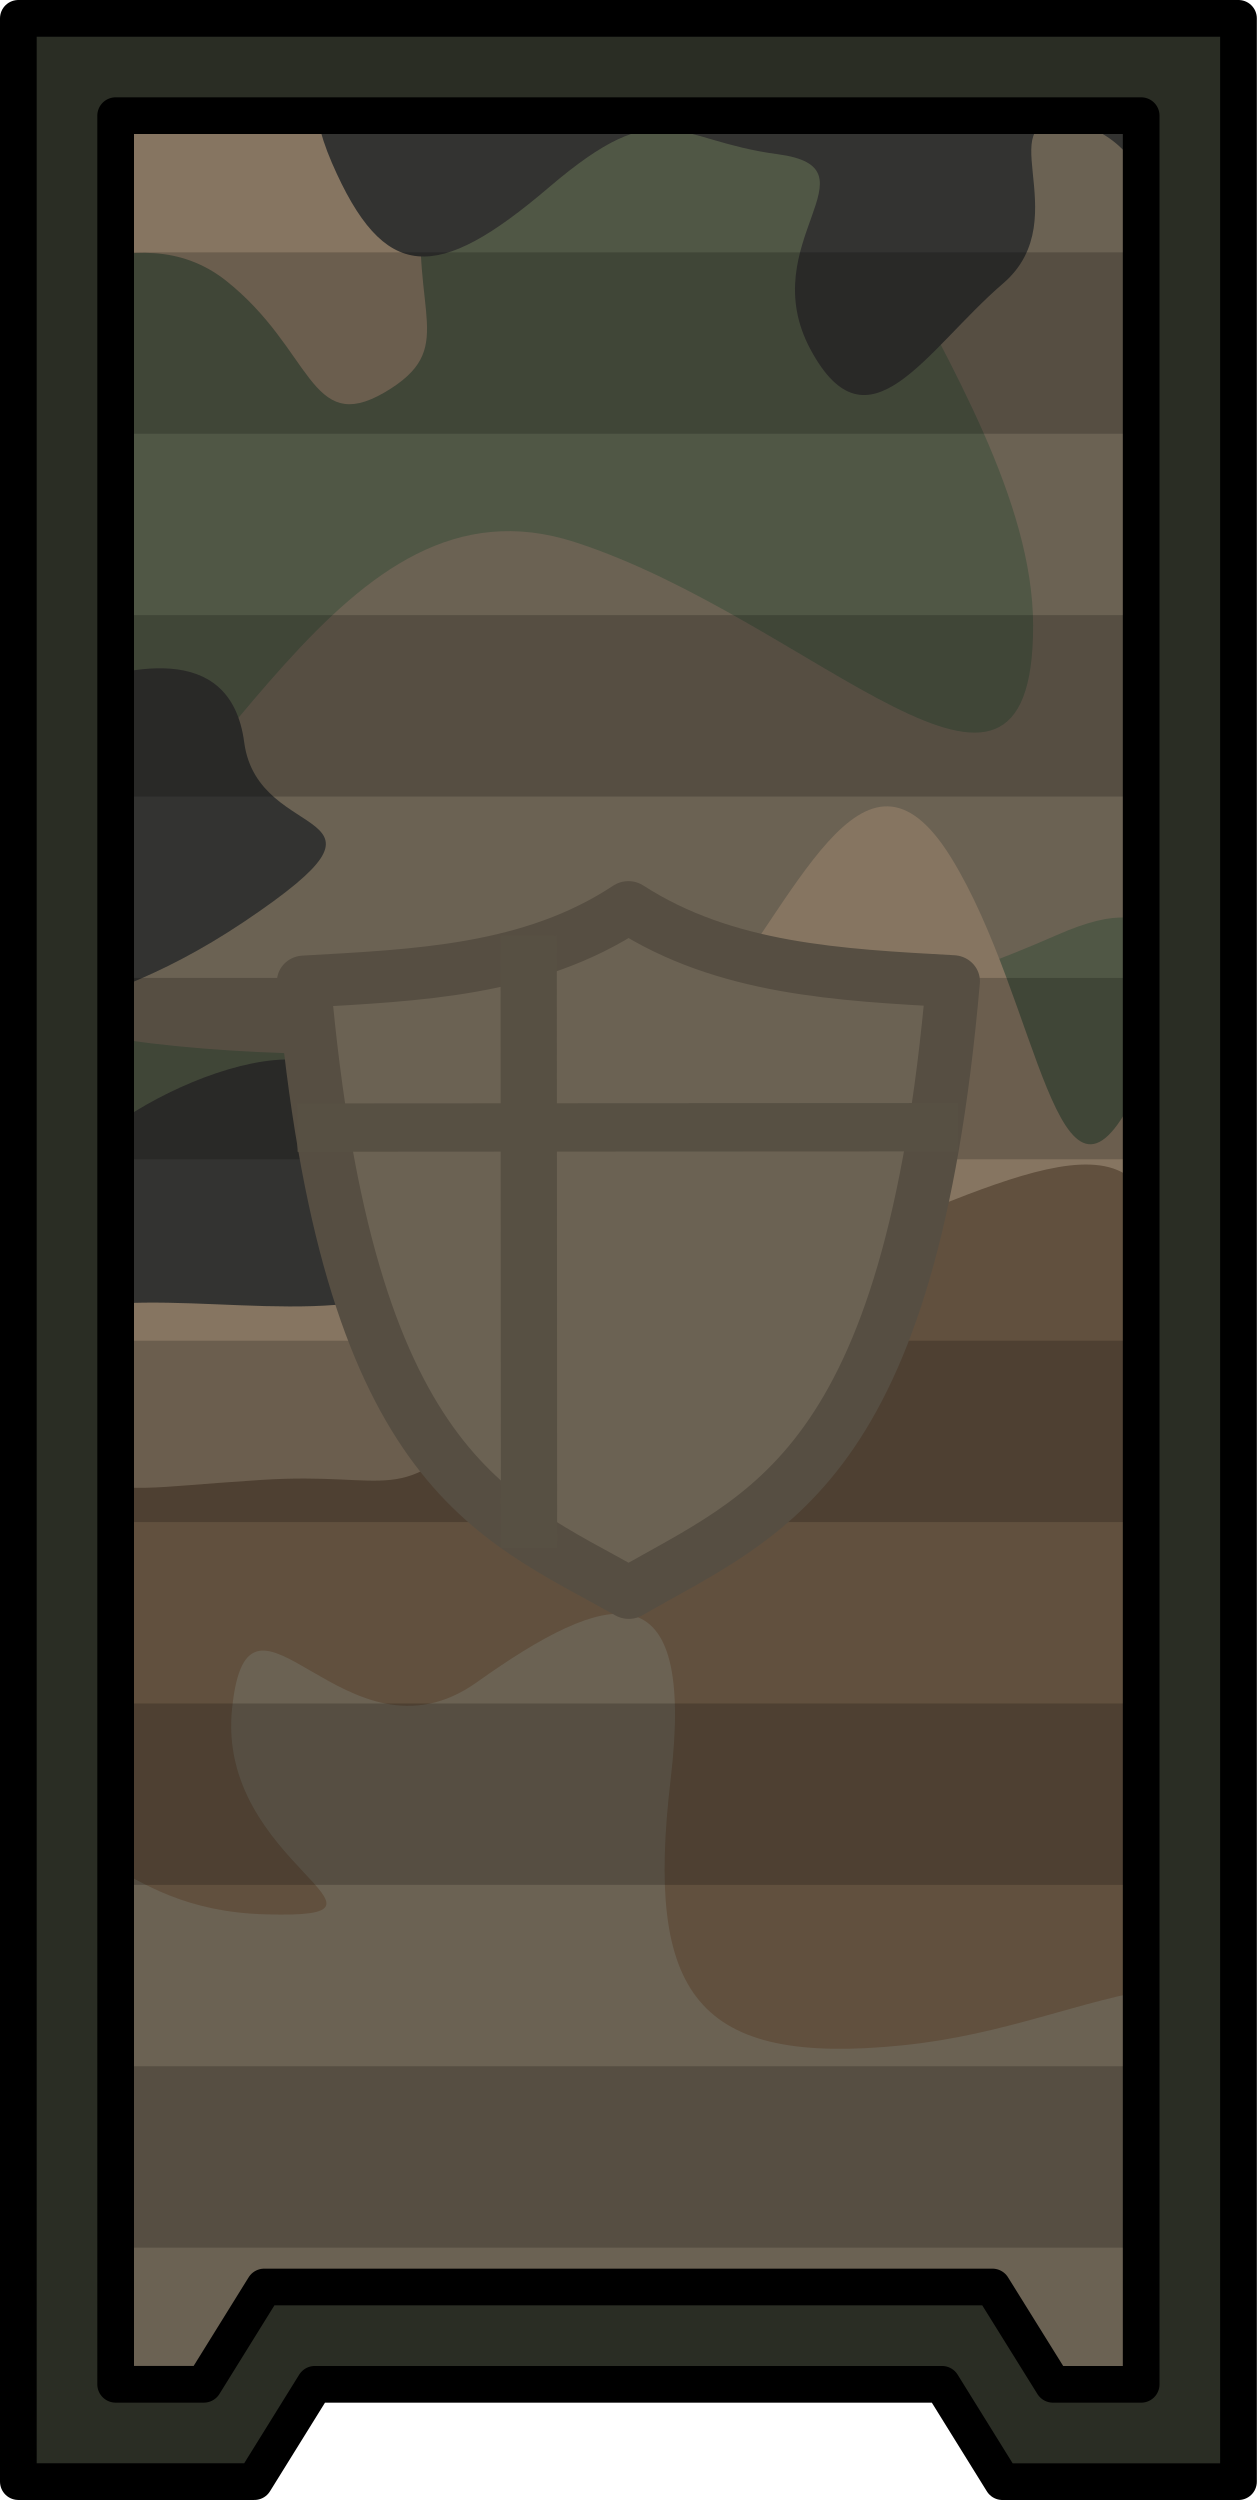
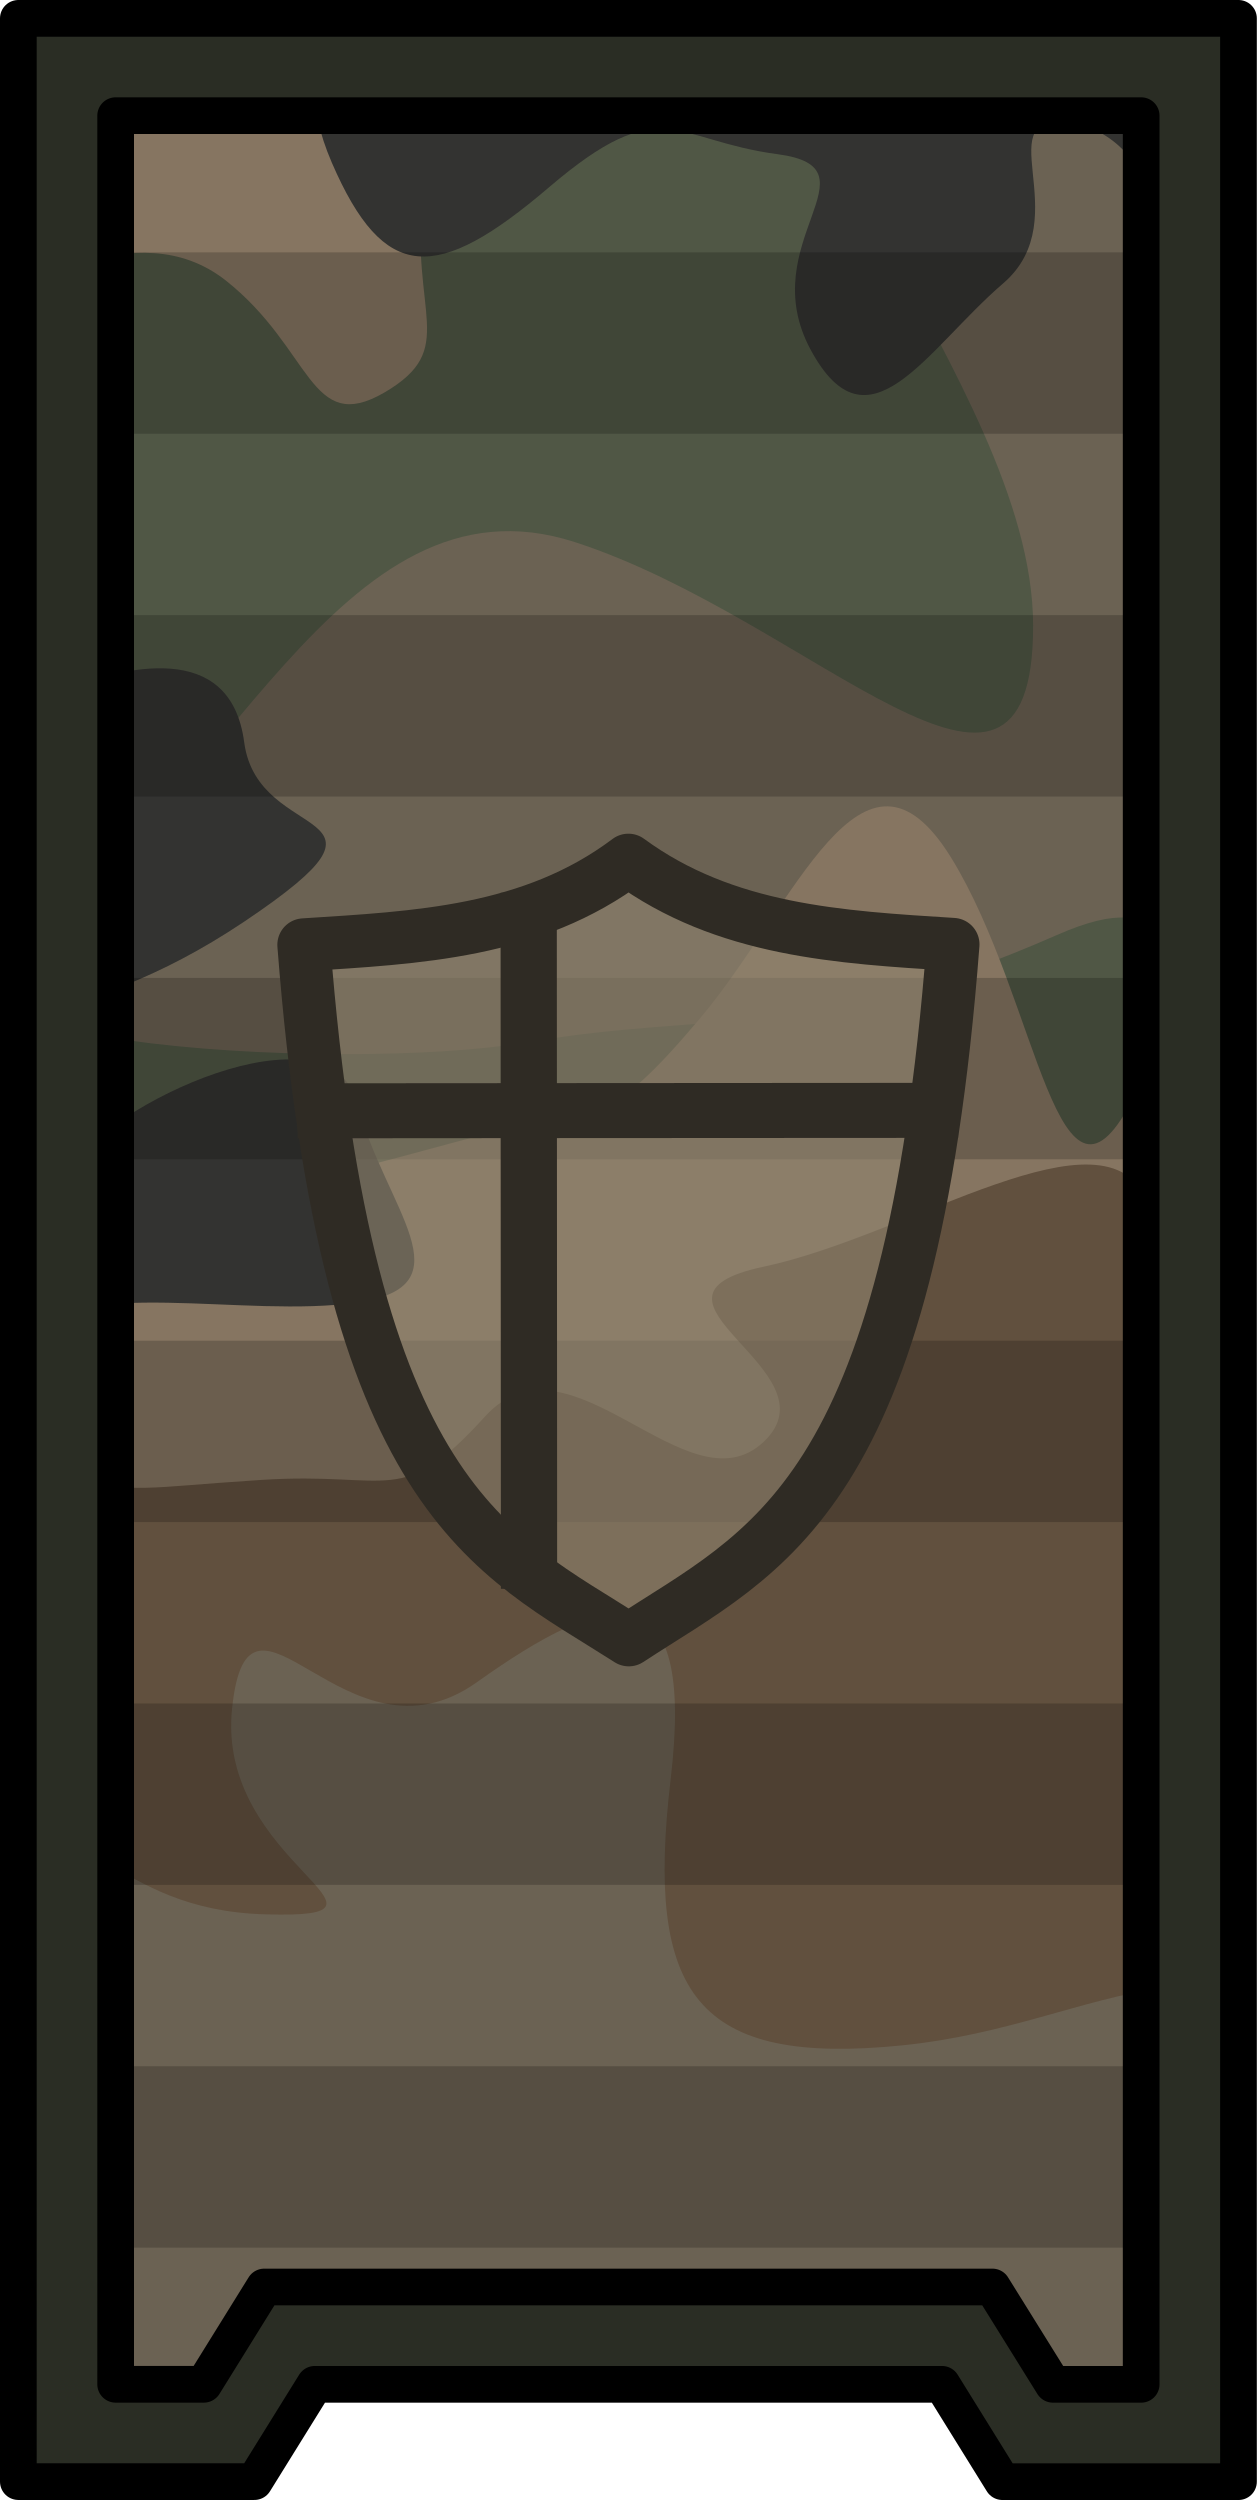
- <svg xmlns="http://www.w3.org/2000/svg" xmlns:xlink="http://www.w3.org/1999/xlink" xml:space="preserve" width="281.179" height="559.305" viewBox="0 0 74.396 147.983">
-   <defs>
-     <clipPath id="c">
-       <use xlink:href="#a" style="overflow:visible" />
-     </clipPath>
-     <clipPath id="b" clipPathUnits="userSpaceOnUse">
-       <path d="m-75.075-296.739.002-134.289h60.703v134.289h-5.22l-3.584-5.76H-66.28l-3.574 5.76z" style="fill:#e0e0e0;fill-opacity:1;stroke:none;stroke-width:1.711;stroke-linecap:square;stroke-linejoin:bevel;stroke-miterlimit:4;stroke-dasharray:none" />
-     </clipPath>
-     <path id="a" d="M1.1 0H1400v982.5H1.1z" />
-   </defs>
+ <svg xmlns="http://www.w3.org/2000/svg" height="559.305" viewBox="0 0 74.396 147.983" width="281.179">
+   <clipPath id="a">
+     <path d="m1.1 0h1398.9v982.5h-1398.9z" />
+   </clipPath>
+   <clipPath id="b">
+     <path d="m-75.075-296.739.002-134.289h60.703v134.289h-5.22l-3.584-5.76h-43.106l-3.574 5.76z" />
+   </clipPath>
  <g clip-path="url(#b)" transform="translate(81.92 437.875)">
-     <path d="M-210.046-518.283h370.128v259.955h-370.128z" class="st0" style="fill:#505745;stroke-width:.265" />
-     <path d="M1219.4-15.4h194.1s43.5 207.1 19 208.2-51.3 2.2-65.8 34.6-41.3 40-72.5 46.2-46.9 66.4-94.8 88.8c-48 22.3-200.8 6.7-266.6-10s-166.2 10.5-204.1-51.7c-37.9-62.1-71.4-125.7-17.8-145.8s155.4-45.1 245.4-4.5 134.8 1 161.7-31.3 101.4-134.5 101.4-134.5M1.1 280.4c1.2-13.8 1.6-57 33-44.9s54.8 69.9 78.1 60.4 38.9-5.2 64.8-11.2 18.1-18.1 37.1-33.2 35.4-35 41.4-10 11.9 77.2 35.7 55.4 69.6-33.9 38.5-76.2-31.9-75.9.9-101.8 63-96.6 135.6-72.9 116.3 70 102.7 125.7-30.2 138-91.5 170c-61.3 31.9-105.3 76.8-159.7 102.3S209.9 459.3 120 471.2C30 483.1-6.4 366.7 1.1 280.4M-49.1 650.5c42.2 0 93.5-4.2 110.9 20 17.5 24.2 90.4 65.1 106.8 73.4 16.3 8.4 22.6 4.1 38-15.4s33.9 5.2 35.9 32.4c2.1 27.2-25.7 41.5 16.4 42.6 42.1 1 89.2-5.4 65.7 10.3s1 11.3-8.2 45.2-56.5 91.4-106.8 72.9-50.3-119.1-85.2-61.6-51.3 82.1-110.9 56.5c-59.4-25.9-62.6-276.3-62.6-276.3M448.8 667.1c-43.9 11.2-130.5-19.1-123.9 32.5 6.6 51.5 51.9 125.2 86.6 157.1s191.8 62.7 191.8 62.7 202.4 24.3 234.4 37.4 50.6 25.1 34.6-8.2-81.2-60.9-29.3-65.7c51.9-4.9 92.1 20.5 113.2-15.5s34.5-31.5 20-59.3-17.3-60.6-70.6-59.2c-53.3 1.3-5.3-23.6-85.2-27.8S719.2 628.8 610 650.2c-109.3 21.4-161.2 16.9-161.2 16.9" class="st1" clip-path="url(#c)" style="fill:#6b6253" transform="matrix(.26458 0 0 .26458 -210.337 -518.283)" />
-     <path d="M688.5 311c46-7.7 88.8-29.7 141.6-10.3s267.7 42.7 298.5 72.6 55.3 68.2 32.6 98.7c-22.6 30.5-102.5 45.4-146.5 18-43.9-27.5-90.6-45-114.5-5.6-24 39.4-60.4 34.3-107.9 43.4-47.5 9 25.3 32-26.6 43.9-51.9 12 10.7-82.6-43.9-58.6s-76.2 16.8-118.5 24-158.5 0-113.2-25.3 70.6-103.9 123.9-86.6 102.5 74.6 102.5 18.7-76-124.9-28-132.9" class="st1" clip-path="url(#c)" style="fill:#6b6253" transform="matrix(.26458 0 0 .26458 -210.337 -518.283)" />
-     <path d="M281.5 44.2s-47.7 21.8-23.9 58.7c23.9 36.8 82.8 27.2 97.5 34.1s48.4-12.2 68.9-18c20.5-5.9 68.2-14.6 81.8-27.6s10.9-15.1 7.5-34.2 11.6-46.4 37.5-30 51.2 20 44.3-5c-6.8-25 25.2-51.6 39.6-25.7 14.3 25.9 31.4 55.9 36.8 23.9 5.5-32.1 30.7-51.8 47.7-37.5 17.1 14.3 55.9-52.2-95.5-20.7-151.3 31.5-342.2 82-342.2 82M469.4 300.7c-15.4 8.2-47.5 8.2-67 10.3s-13.9 39.8-45.3 49.6-72.6-26.6-91.4-3.9 25.1 28.5 7 46.5-20.9-2.3-37 8.9c-16 11.2-4.9 32.2-28.6 21.7s-23-31.4-46.8-33.5c-23.7-2.1-32.5 25.3-53.7 36.3s-41.9.6-65.6 30.6S-14.8 567.7 10.3 597s67 15.4 80.2 0c13.3-15.4 32.1 19.5 27.2 0s-24.4-11.2-20.2-45.4 3.5-62.1 26.5-54.4 6.3 41.9 25.8 37-2.8-41.9 18.1-30 18.1 48.1 42.6 33.5c24.4-14.7 11.2-41.9 44-32.1s97.7 39.8 108.2.7-4.9-67 25.8-76.8 58.6 14.7 69.8-11.2c11.2-25.8-21.6-26.5 4.9-38.4s53-28.6 72.6-13.3c19.5 15.4 18.8 34.9 35.6 25.1 16.7-9.8 5.7-17.4 8.5-44.7 2.7-27.2 10.3-86.6-55.9-71.2-66.4 15.7-54.6 24.9-54.6 24.9M1165 7.9c-14-2.1-109.9-34.6-141.6-19.1s-90.7 56.1-98.8 67.1S912 75.1 936.4 78s29.2 19.2 47.8 10.3 28.2-27.8 51.8-25.3 12.3 9 22.4 20.8c10.1 11.9 44.7 14.8 27 26.6s-56.4 24.3-77.2 11.8c-20.9-12.5-32.7-4.9-49.6 11.2-17 16.1 2.2 26.4-22.1 25.7s-42 44.3-6.6 42c35.4-2.2 32.5-8.1 46.5 17.7s19.2 42 42 17.7c22.9-24.3 57.5-9.6 38.7-33.2s-46.8-39.8 0-45 40.9 11.1 54.9-6.6 26.6-25.8 42.8-3.7 7.4 36.1 29.5 45.7 39.8 5.2 34.7 29.5-15.5 15.6-23.6 29.9 1.5 34.2-16.2 34.2-60.5-12.7-54.6 13.2 45.7 62.8 87.8 79.8 101.8-13.3 106.2-38.4 14-59.7 0-70.1c-14-10.3-12.5-28.8-14.8-49.4-2.2-20.7-29.1-3.2-45.5-25.2s10.9-20.5-3.9-47.1-22.1-18.4-39.1-49.4C1198.2 69.9 1165 7.9 1165 7.9M283.7 721.1s-15.2 48.4-57 39.8c0 0-45.6 45.3 6.4 70.6C285 856.7 355.6 950 390.2 991.2c34.6 41.3 102.5 67.9 117.2 46.6 14.6-21.3-13.3-90.1 24-81s81.2-20.2 99.9 11.8c18.6 32 57.3 33.9 102.5 22.6 45.3-11.2 121.2 1.3 117.2-20s18.6-21.2-59.9-41.9c-78.6-20.7-77.2-14.3-103.9-46.1-26.6-31.8-70.6-77.1-98.5-54.5s-47.9 95.9-82.6 71.3c-34.6-24.7-18.6-32.7-9.3-59.3s29.2-50.1-13.4-41-126.5 12.3-114.5-23.3-12-53.8-38-55.4c-25.9-1.4-47.2.1-47.2.1M804.4 490c45.1 6.2 9.6 41.8 46.8 44.5 37.1 2.7 76.5 36 82.1 6.7s23-52.4 38.9-19.6c16 32.9 36 45.3 0 65.7s-66.6 29.7-45.3 52.4 10.7 41.4 33.3 34.7 67.9-17.4 85.2 11.9 43.9 51.9 0 73.2-100.5 47.9-132.8 33.9 38.3 6 14.3-26-37.3-75.9-82.6-67.9-107.9-12.2-130.5-49.4-104 16.7-173.1 16.9c-69.1.3-134.5-96.7-77.2-91.4S574 562.3 596.7 557c22.6-5.3 24 0 45.3-25.3s36.3-67.9 56.1-36c19.8 32 23.8 87.9 41.1 53.3s22.6-64.8 65.2-59M1393 640.9c-46.7 15.1-148.5-66.7-154.2-33.2s-12.3 47.5 14.3 62.4 80.4 9.5 60.2 32.2-4.3 14.6-16.2 37.3c-12 22.6-40-21.3-71.9 0-32 21.3-10.9 64.5 13.6 105.2s76.9 37.3 110.2 53.3 9.3 50.4-28 84.5c-37.3 34-6.7 64.7 65.3 42.7s118.5 69.9 105.2-105.9-33.5-299.6-98.5-278.5M966.9 1032.7s-43.7-81.8 15.4-92.9c59.2-11.1 93.3 14.3 135.5-10.4s136.7-7.8 76.8 10.4-80.1 28.8-112 66.1c-31.8 37.3-115.7 26.8-115.7 26.8" class="st2" clip-path="url(#c)" style="fill:#867561" transform="matrix(.26458 0 0 .26458 -210.337 -518.283)" />
-     <path d="M430.7 101.1c42.2-22.9 79.1-23.1 88.7 0s24.1 49.2 40.5 41.5 34.7-30.4 71.4-26.3c36.6 4.1 36.6 34 57.9 20.5 21.2-13.5-12.5-52 23.1-48.2 35.7 3.8 71.4 10.1 98.4-.3s26 34.2 71.4 27.8c45.3-6.4 61.7-17 82 7.1s32.8 31.8 0 35.7 13.5 29.9-46.3 20.3-101.3-65.6-115.7-34.7c-14.5 30.9 28 72.3-16.4 76.2s-65.2-18-49.2 11.6 79.1 46.3 35.7 53c-43.4 6.8-154.3 11.6-189 7.7s-77.2-7.8-97.4 7.6c-20.3 15.5-31.8 17.4-27-22.1s35-30.9 38.7-56.9c3.6-26-123.7-89.6-66.8-120.5M438.2 587.3c27.2 9 26.4 44.9 54.7 47.7s21.7 1.9 51 0 31.1 6.6 50-14.2 45.3 21.7 62.3 5.7-33-32.2 0-39.2 76.5-37.2 85.9-14.6c9.4 22.7-9.4 31.3 16 27.9 25.5-3.4 59.5 1.4 45.3 25.9s-53.6 12.3-55.6 39.6c-2 27.4 36.7 31.4 78.2 3.9s96.3 1.7 84.9 23.5c-11.3 21.7-52.9-2.8-51.9 18.9.9 21.7 8.5 89.7-48.1 53.8s-77.4-9.4-123.6-4.7-57.6-11.3-51.9-59.5c5.7-48.1-14.2-42.5-43.4-21.7-29.3 20.8-51-29.3-54.7 5.7-3.8 34.9 43.4 47.2 7.6 46.2-35.9-.9-38.9-26-61.5-11.1C460.9 736 464.6 685 425 702s-59.7-25.5-69.9 5.7c-10.3 31.1 24.6 45.3-23.5 43.4S221.2 736 258 694.5s65.1-70.8 109.5-80.2c44.3-9.5 37.7-38 70.7-27M-49.1 356.7c32 7.8 72.5 32 97.6 37.1 25 5.2-6 7.2 13 18.3s41.5.7 30.2 25.8c-11.2 25-38 18.1-39.7 43.2-1.7 25-10.4 22.5-24.2 42.3-13.8 19.9 9.5 14.7.9 41.1-8.6 26.3 1.7 51.4 26.8 47.9s.9 38.9 53.5 24.2c52.7-14.7 57.9 3.5 50.1 23.3-7.8 19.9-13.2 13.8 2.9 46.6s52.4 30.2 23 45.8c-29.4 15.5-25.9 8.6-60.5-9.5C90 724.7 97.7 710 80.5 716c-17.3 6-4.3 19-37.1 10.4s-31.1 0-39.7-25.9-9.2-9.9-30.5-30zM0 1013.6s-.7-34.2 6.1-51c6.7-16.8-20.8-5.9-13.4-26.9s16-10.1 28.6-31.9c12.6-21.9 5.9-44.5 29.4-21.9 23.5 22.7 44.5 26.5 39.5-9.4-5-36-21-80.5 24.4-58.7 45.4 21.9 53.8 95 88.2 86.2 34.5-8.8 37.9-18.1 24-45s25.6 16 58.4 16 4.2 3.4 5.9-26.1c1.7-29.4 50-19.3 64.1 10.9 14.1 30.3-22.2 23.2 0 44.1s63.7 3.4 47.3 39.7-27.3 92.6-121.4 91-281.1-17-281.1-17M1429 674.3c-13.3-11.7-20.3-25-39.9-11-19.6 14.1-43.8 3.9-64.2-11.7S1164.5 470 1148.8 448.9s-18-47-42.3-49.3-43 3.9-55.6-13.3c-12.5-17.2-7.8-29-27.4-10.2s-34.4 35.2-61 10.2-19.6-1.5-33.7 16.9c-14.1 18.3-5.5 26.2-38.3 20.7-32.9-5.5-32.1 3.1-46.2-6.3s-23.5-26.6 0-42.3 51.7-39.1 79.8-46.2c28.2-7 54.8-21.9 70.4-36.8 15.7-14.9 17.2 8.6 37.6 0s6.8-32.1 26.1-20.3 37.3 36 39.6 18-6.3-41.5 18.8-36c25 5.5 11 73.6 36 66.5s67.3-18.8 72 10.2 25.8 48.5 55.6 32.1c29.7-16.4 156.5-9.4 159.6 43.8 3.3 53.3-10.8 267.7-10.8 267.7M885.2-105.2C918.1-103.3 963-73.3 994-64c30.9 9.4 119 21.5 158.3 15s12.2 21.5 44 25.3c31.9 3.7 64.6-4.7 59 12.2s-11.2 17.8-5.6 41.2 18.7 14.4-6.6 40.9 5.6 51.8-22.5 48.1-31.9-14-54.3-55.7-24.4-44.5-45-23.9 5.6-16.6-31.9-31.2c-37.5-14.7-44 9.7-65.6 23.7s-55.3-6.4-88.1-19-75-32.5-79.6-63.4c-4.6-31 29.1-54.4 29.1-54.4" class="st3" clip-path="url(#c)" style="fill:#61503e" transform="matrix(.26458 0 0 .26458 -210.337 -518.283)" />
-     <path d="M-29.8 12C-12 19.7-18.2 31 0 23.8c18.2-7.1 41.9-27.3 38.3-1.2-3.5 26.1-36.7 26.1-27.2 42.7s41.5 6.5 68.1-3c26.7-9.5 33.8 25.5 51.5 17.8 17.8-7.7-5.3-20.1 14.8-19.6s55.7 33.2 61.6 17.8-25.5-36.7 0-35.5 47.4 19 46.2-1.2c-1.2-20.1-28.4-51.5 4.1-54.5 32.6-3 51 3 42.7 24.9s14.8 27.8 32.6 15.4 33.2-19.7 20.1 7c-13 26.7-61.6 26.7-77.6 33.8S249.1 94.9 287.6 99s126.8 10.7 97.8 35-67.5 13.6-58.7 36.1c8.9 22.5 68.1 22.5 50.4 53.9-17.8 31.4-106.1 49.2-112.6-23.1s-11.8-28.4-50.4-9.5c-38.5 19-71.1 10.7-88.9-25.5-17.8-36.1-25.5-22.5-37.3-9.5s-15.4-7.7-32 8.3-20.7 12.4-43.3 16c-22.3 3.7-21.6 13.8-30.6-.4-8.9-14.2 4.1-14.8 5.3-35 1.2-20.1-1.1 4.7-7.7-40.3s-9.4-93-9.4-93M582.2 278.1c15.1-4.5 14.8-10.5 0-26.5s-54.2-38.2-21.5-45.5c32.6-7.4 80-15.4 98.5 4.9s32 59.1 56 54.8 40 0 59.7-12.3 22.2-50.5 51.7-38.8 42.5 9.2 33.8 32c-8.6 22.8-21.5 61.5-4.9 48.6s34.5-35.7 63.4-36.3 48 6.8 60.3 32 48 30.8 16 42.5-70.2 1.2-92.9 25.8c-22.8 24.6-34.5 54.8-53.5 40-19.1-14.8-3.1-36.9-25.8-32.6-22.8 4.3-20.3 13.5-48.6 8s-27.7-39.4-48.6-43.1 1.2 20.9-16 35.7-30.2 38.8-43.1 14.8 16-40.6-7.4-43.7-25.8-14.2-51.1 7.4c-25.2 21.5-36.9 21.5-48.6-5.5-11.7-27.1 6.8-36.1-8.6-39.6s-22.8 3.5-38.2 0-22.8-5.4-4.9-22c17.8-16.6 3.1-28.9 25.8-31.4 22.8-2.5 22.2 4.3 31.4 19.1 9.1 14.8.5 16.6 17.1 11.7M1419.3 262.5s-8.4 23.8-19.3 40.5-9 21.2-19.3 11.6 14.2-36.7-11.6-30.2c-25.7 6.4-75.3-10.9-78.5 13.5s21.2 34.7 3.9 39.2c-17.4 4.5-34.7 1.3-30.9 22.5 3.9 21.2 23.8 19.3 12.2 30.9s-18 7.1-7.7 30.9 18 13.5-5.2 19.9c-23.1 6.4-11.6 18.7-31.5 21.2-19.9 2.6-31.5 4.5-27.7-12.9s-18.7-57.5-44.4-46.4-35.4 3.3-40.5 22.6-18.7-12.2-27 17.4c-8.4 29.6 21.2 34.6 8.4 45.3s-38.6-10.5-41.8 26.1c-3.2 36.7 66.3 89.4 74.6 59.2s16.1-54.7 26.4-30.2c10.3 24.4-38.6 57.9.6 74s81 39.9 100.3 7.7 18.7-25.7 30.2-5.8c11.6 19.9 19.3 62.4 37.3 42.5s38.6-25.1 36-41.2-5.1-23.2-1.3-34.7c3.9-11.6 18.7-37.3 1.9-31.5-16.7 5.8-22.5 12.9-28.9-1.3s0-40.5-18.7-19.9-17.4 54.7-39.9 42.5-27.7-20.6-10.9-39.2 5.8-13.5 16.1-33.4 12.2-25.7 32.2-23.2c19.9 2.6 18.7 1.9 43.1 1.3s48.9 4.5 31.5-9-22.5-5.1-36-25.1c-13.5-19.9-11.6-46.3 9.6-30.2s36.3 3.2 48.2-7.7zM1023.5 689.4c-11.2-26.8 63-19.8 76.6-13.6s17.3 2.5 36.4 22.9 39.5 13 60.5 16.1 39.7 11.1 41.8 33.4c2.1 22.2 23.1 22.9 41 43.9s-1.9 21 4.9 35.2 37.1.6 52.5 8-10.5 16.7 0 29 21 4.9 32.7 15.4 42 37.7 30 46.3c-12.1 8.6-48.5 1.2-66.4-25.3-17.9-26.6-27.2 22.2-46.3 9.9-19.1-12.4-13.6-29.6-41.4-27.8-27.8 1.9-87.1 30.3-102.5-17.9s-35.8-73.5-63-58.7-59.3 19.8-79.7 19.1-69.8 35.2-67.3-1.9 16.1-16.1 21.6-30.3c5.6-14.2 11.7-22.9 32.1-24.1s-17.9-21 6.8-32.7 45.1 13 56.2-6.8c11.2-19.8-17.2-17.9-26.5-40.1M276.8 498.5c1.5-31.5 37.1 19.8 55.6 17.3s28.4 6.8 44.5 19.1c16.1 12.4 30.9 5.6 34-9.3 3.1-14.8 14.2-77.8 42.6-66.1s32.1 3.3 45.7-1.4 37.7-11.5 40.8 11.9 39.5 13.6 0 40.1-59.3 15.4-56.8 36.4 10.5 33.4 17.9 19.1 58.1-38.3 64.2-14.8c6.2 23.5 25.3 40.8 0 44.5s-62.4-6.2-76.6 8-38.9 20.4-67.9 29.6c-29 9.3-24.1 49.4-53.7 38.3s-53.7-30.7-71 1.9c-17.3 32.7-61.8 84.5-68.6 8-6.8-76.6 43.2-36.4 51.9-63.6 8.6-27.2-2.5-15.4 4.9-36.4s5.6-8.6-9.9-27.2c-15.6-18.3 1.1-28.8 2.4-55.4M673.9 1025.2s-15.6-41.7-6.5-74.2c9.1-32.6-2.5 15.6 32.6 19.5s14.3-15.6 58.5-15.6c44.3 0 99 13 58.6 35.2-40.3 22.1-143.2 35.1-143.2 35.1M226.7 996.6c14.8-10.4 44.7-39.1 76-43s26 32.6 45.6 10.4c19.5-22.1 46.9-89.9 65.1-53.4s24.7 45.2 54.7 57.3 9.1 15.6-5.2 37.8c-14.3 22.1-236.2-9.1-236.2-9.1M-41.3 260.8c26.8.9 62.2-11.2 64.8 21.6S8 317.8 8 340.3s29.4 24.2 25.9 44.9-1.7 8.6-9.5 22.5c-7.8 13.8-14.7-8.6-38-10.4-23.4-1.7-27.7-136.5-27.7-136.5M758.8-27.4c-14.5 8.7 47.8-6.6 53.4 14.1C817.8 7.3 846.9 27 860 24.2s-13.1 16.9 3.7 15c16.9-1.9 26.2-20.6 42.2-9.4 15.9 11.2 15 23.4 44 18.7s12.3 22.5 34.2 12.2c22-10.3 30.4-4.7 29.5-22.5s1 14.1-29.5-8.4S977 6.4 934.9-17c-42.1-23.5-148-27.3-176.1-10.4M1429.2 13c-24.5 0-43-15.2-39.7 6.5 3.3 21.8-2.7 33.7-20.1 36.5-17.4 2.7-4.4 43 20.1 49s-21.8 38.1 29.9 25.6 9.8-117.6 9.8-117.6" class="st4" clip-path="url(#c)" style="fill:#333331" transform="matrix(.26458 0 0 .26458 -210.337 -518.283)" />
+     <path d="m-210.046-518.283h370.128v259.955h-370.128z" fill="#505745" stroke-width=".265" />
+     <path clip-path="url(#a)" d="m1219.4-15.4h194.1s43.5 207.1 19 208.2-51.3 2.2-65.8 34.6-41.3 40-72.5 46.2-46.9 66.4-94.8 88.8c-48 22.3-200.8 6.7-266.6-10s-166.2 10.5-204.1-51.7c-37.9-62.1-71.4-125.7-17.8-145.8s155.4-45.1 245.4-4.5 134.8 1 161.7-31.3 101.4-134.5 101.4-134.5m-1218.3 295.8c1.2-13.8 1.6-57 33-44.9s54.8 69.9 78.1 60.4 38.9-5.2 64.8-11.2 18.1-18.1 37.1-33.2 35.4-35 41.4-10 11.9 77.2 35.7 55.4 69.6-33.9 38.5-76.2-31.9-75.9.9-101.8 63-96.6 135.6-72.9 116.3 70 102.7 125.7-30.2 138-91.5 170c-61.3 31.9-105.3 76.8-159.7 102.3s-107.8 15.3-197.7 27.2c-90 11.9-126.4-104.5-118.9-190.8m-50.2 370.1c42.2 0 93.5-4.2 110.9 20 17.5 24.2 90.4 65.1 106.8 73.4 16.3 8.4 22.6 4.1 38-15.4s33.9 5.2 35.9 32.4c2.1 27.2-25.7 41.5 16.4 42.6 42.1 1 89.2-5.4 65.7 10.3s1 11.3-8.2 45.2-56.5 91.4-106.8 72.9-50.3-119.1-85.2-61.6-51.3 82.1-110.9 56.5c-59.4-25.9-62.6-276.3-62.6-276.3m497.9 16.6c-43.9 11.2-130.5-19.1-123.9 32.5 6.6 51.5 51.9 125.2 86.6 157.1s191.8 62.7 191.8 62.7 202.4 24.3 234.4 37.4 50.6 25.1 34.6-8.2-81.2-60.9-29.3-65.7c51.9-4.9 92.1 20.5 113.2-15.5s34.5-31.5 20-59.3-17.3-60.6-70.6-59.2c-53.3 1.3-5.3-23.6-85.2-27.8s-101.2-92.3-210.4-70.9c-109.3 21.4-161.2 16.9-161.2 16.9" fill="#6b6253" transform="matrix(.26458 0 0 .26458 -210.337 -518.283)" />
+     <path clip-path="url(#a)" d="m688.5 311c46-7.7 88.8-29.7 141.6-10.3s267.7 42.7 298.5 72.6 55.3 68.2 32.6 98.7c-22.6 30.5-102.5 45.4-146.5 18-43.9-27.5-90.6-45-114.5-5.6-24 39.4-60.4 34.3-107.9 43.4-47.5 9 25.3 32-26.6 43.9-51.9 12 10.7-82.6-43.9-58.6s-76.2 16.8-118.5 24-158.5 0-113.2-25.3 70.6-103.9 123.9-86.6 102.5 74.6 102.5 18.7-76-124.9-28-132.9" fill="#6b6253" transform="matrix(.26458 0 0 .26458 -210.337 -518.283)" />
+     <path clip-path="url(#a)" d="m281.5 44.2s-47.7 21.8-23.9 58.7c23.9 36.8 82.8 27.2 97.5 34.1s48.4-12.2 68.9-18c20.5-5.9 68.2-14.6 81.8-27.6s10.9-15.1 7.5-34.2 11.6-46.4 37.5-30 51.2 20 44.3-5c-6.8-25 25.2-51.6 39.6-25.7 14.3 25.9 31.4 55.9 36.8 23.9 5.5-32.1 30.7-51.8 47.7-37.5 17.1 14.3 55.9-52.2-95.5-20.7-151.3 31.5-342.2 82-342.2 82m187.9 256.5c-15.4 8.2-47.5 8.2-67 10.3s-13.9 39.8-45.3 49.6-72.6-26.6-91.4-3.9 25.1 28.5 7 46.5-20.9-2.3-37 8.9c-16 11.2-4.9 32.2-28.6 21.7s-23-31.4-46.8-33.5c-23.7-2.1-32.5 25.3-53.7 36.3s-41.9.6-65.6 30.6-55.8 100.5-30.7 129.8 67 15.4 80.2 0c13.3-15.4 32.1 19.5 27.2 0s-24.4-11.2-20.2-45.4 3.5-62.1 26.5-54.4 6.3 41.9 25.8 37-2.8-41.9 18.1-30 18.1 48.1 42.6 33.5c24.4-14.7 11.2-41.9 44-32.1s97.7 39.8 108.2.7-4.9-67 25.8-76.8 58.6 14.7 69.8-11.2c11.2-25.8-21.6-26.5 4.9-38.4s53-28.6 72.6-13.3c19.5 15.4 18.8 34.9 35.6 25.1 16.7-9.8 5.7-17.4 8.5-44.7 2.7-27.2 10.3-86.6-55.9-71.2-66.4 15.7-54.6 24.9-54.6 24.9m695.6-292.8c-14-2.1-109.9-34.6-141.6-19.1s-90.7 56.1-98.8 67.1-12.6 19.2 11.8 22.1 29.2 19.2 47.8 10.3 28.2-27.8 51.8-25.3 12.3 9 22.4 20.8c10.1 11.9 44.7 14.8 27 26.6s-56.4 24.3-77.2 11.8c-20.9-12.5-32.7-4.9-49.6 11.2-17 16.1 2.2 26.4-22.1 25.7s-42 44.3-6.6 42c35.4-2.2 32.5-8.1 46.5 17.7s19.2 42 42 17.7c22.9-24.3 57.5-9.6 38.7-33.2s-46.8-39.8 0-45 40.9 11.1 54.9-6.6 26.6-25.8 42.8-3.7 7.4 36.1 29.5 45.7 39.8 5.2 34.7 29.5-15.5 15.6-23.6 29.9 1.5 34.2-16.2 34.2-60.5-12.7-54.6 13.2 45.7 62.8 87.8 79.8 101.8-13.3 106.2-38.4 14-59.7 0-70.1c-14-10.3-12.5-28.8-14.8-49.4-2.2-20.7-29.1-3.2-45.5-25.2s10.9-20.5-3.9-47.1-22.1-18.4-39.1-49.4c-17.1-30.8-50.3-92.8-50.3-92.8m-881.3 713.2s-15.2 48.4-57 39.8c0 0-45.6 45.3 6.4 70.6 51.9 25.2 122.5 118.5 157.1 159.7 34.6 41.3 102.5 67.9 117.2 46.6 14.6-21.3-13.3-90.1 24-81s81.2-20.2 99.9 11.8c18.6 32 57.3 33.9 102.5 22.6 45.3-11.2 121.2 1.3 117.2-20s18.6-21.2-59.9-41.9c-78.6-20.7-77.2-14.3-103.9-46.1-26.6-31.8-70.6-77.1-98.5-54.5s-47.9 95.9-82.6 71.3c-34.6-24.7-18.6-32.7-9.3-59.3s29.2-50.1-13.4-41-126.5 12.3-114.5-23.3-12-53.8-38-55.4c-25.9-1.4-47.2.1-47.2.1m520.7-231.1c45.1 6.2 9.6 41.8 46.8 44.5 37.1 2.7 76.5 36 82.1 6.7s23-52.4 38.9-19.6c16 32.9 36 45.3 0 65.7s-66.6 29.7-45.3 52.4 10.7 41.4 33.3 34.7 67.9-17.4 85.2 11.9 43.9 51.9 0 73.2-100.5 47.9-132.8 33.9 38.3 6 14.3-26-37.3-75.9-82.6-67.9-107.9-12.2-130.5-49.4-104 16.7-173.1 16.9c-69.1.3-134.5-96.7-77.2-91.4s110.5-13.3 133.2-18.6c22.6-5.3 24 0 45.3-25.3s36.3-67.9 56.1-36c19.8 32 23.8 87.9 41.1 53.3s22.6-64.8 65.2-59m588.6 150.9c-46.7 15.1-148.5-66.7-154.2-33.2s-12.3 47.5 14.3 62.4 80.4 9.5 60.2 32.2-4.3 14.6-16.2 37.3c-12 22.6-40-21.3-71.9 0-32 21.3-10.9 64.5 13.6 105.2s76.9 37.3 110.2 53.3 9.3 50.4-28 84.5c-37.3 34-6.7 64.7 65.3 42.7s118.5 69.9 105.2-105.9-33.5-299.6-98.5-278.5m-426.1 391.8s-43.7-81.8 15.4-92.9c59.2-11.1 93.3 14.3 135.5-10.4s136.7-7.8 76.8 10.4-80.1 28.8-112 66.1c-31.8 37.3-115.7 26.8-115.7 26.8" fill="#867561" transform="matrix(.26458 0 0 .26458 -210.337 -518.283)" />
+     <path clip-path="url(#a)" d="m430.7 101.1c42.2-22.9 79.1-23.1 88.7 0s24.1 49.2 40.5 41.5 34.7-30.4 71.4-26.3c36.6 4.1 36.6 34 57.9 20.5 21.2-13.5-12.5-52 23.1-48.2 35.7 3.8 71.4 10.1 98.4-.3s26 34.2 71.4 27.8c45.3-6.4 61.7-17 82 7.1s32.8 31.8 0 35.7 13.5 29.9-46.3 20.3-101.3-65.6-115.7-34.7c-14.5 30.9 28 72.3-16.4 76.2s-65.2-18-49.2 11.6 79.1 46.3 35.7 53c-43.4 6.8-154.3 11.6-189 7.7s-77.2-7.8-97.4 7.6c-20.3 15.5-31.8 17.4-27-22.1s35-30.9 38.7-56.9c3.6-26-123.7-89.6-66.8-120.5m7.5 486.2c27.2 9 26.4 44.9 54.7 47.7s21.7 1.9 51 0 31.1 6.6 50-14.2 45.3 21.7 62.3 5.7-33-32.2 0-39.2 76.5-37.2 85.9-14.6c9.4 22.7-9.4 31.3 16 27.9 25.5-3.4 59.5 1.4 45.3 25.9s-53.6 12.3-55.6 39.6c-2 27.4 36.7 31.4 78.2 3.9s96.3 1.7 84.9 23.5c-11.3 21.7-52.9-2.8-51.9 18.9.9 21.7 8.5 89.7-48.1 53.8s-77.4-9.4-123.6-4.7-57.6-11.3-51.9-59.5c5.7-48.1-14.2-42.5-43.4-21.7-29.3 20.8-51-29.3-54.7 5.7-3.8 34.9 43.4 47.2 7.6 46.2-35.9-.9-38.9-26-61.5-11.1-22.5 14.9-18.8-36.1-58.4-19.1s-59.7-25.5-69.9 5.7c-10.3 31.1 24.6 45.3-23.5 43.4s-110.4-15.1-73.6-56.6 65.1-70.8 109.5-80.2c44.3-9.5 37.7-38 70.7-27m-487.3-230.6c32 7.8 72.5 32 97.6 37.1 25 5.2-6 7.2 13 18.3s41.5.7 30.2 25.8c-11.2 25-38 18.1-39.7 43.2-1.7 25-10.4 22.5-24.2 42.3-13.8 19.9 9.5 14.7.9 41.1-8.6 26.3 1.7 51.4 26.8 47.9s.9 38.9 53.5 24.2c52.7-14.7 57.9 3.5 50.1 23.3-7.8 19.9-13.2 13.8 2.9 46.6s52.4 30.2 23 45.8c-29.4 15.5-25.9 8.6-60.5-9.5-34.5-18.1-26.8-32.8-44-26.8-17.3 6-4.3 19-37.1 10.4s-31.1 0-39.7-25.9-9.2-9.9-30.5-30zm49.1 656.9s-.7-34.2 6.1-51c6.7-16.8-20.8-5.9-13.4-26.9s16-10.1 28.6-31.9c12.6-21.9 5.9-44.5 29.4-21.9 23.5 22.7 44.5 26.5 39.5-9.4-5-36-21-80.5 24.4-58.7 45.4 21.9 53.8 95 88.2 86.2 34.5-8.8 37.9-18.1 24-45s25.6 16 58.4 16 4.2 3.4 5.9-26.1c1.7-29.4 50-19.3 64.1 10.9 14.1 30.3-22.2 23.2 0 44.1s63.7 3.4 47.3 39.7-27.3 92.6-121.4 91-281.1-17-281.1-17m1429-339.3c-13.3-11.7-20.3-25-39.9-11-19.6 14.1-43.8 3.9-64.2-11.7s-160.4-181.6-176.1-202.7-18-47-42.3-49.3-43 3.9-55.6-13.3c-12.5-17.2-7.8-29-27.4-10.2s-34.4 35.2-61 10.2-19.6-1.5-33.7 16.9c-14.1 18.3-5.5 26.2-38.3 20.7-32.9-5.5-32.1 3.1-46.2-6.3s-23.5-26.6 0-42.3 51.7-39.1 79.8-46.2c28.2-7 54.8-21.9 70.4-36.8 15.7-14.9 17.2 8.6 37.6 0s6.8-32.1 26.1-20.3 37.3 36 39.6 18-6.3-41.5 18.8-36c25 5.5 11 73.6 36 66.5s67.3-18.8 72 10.2 25.8 48.5 55.6 32.1c29.7-16.4 156.5-9.4 159.6 43.8 3.3 53.3-10.8 267.7-10.8 267.7m-543.8-779.5c32.9 1.9 77.8 31.9 108.8 41.2 30.9 9.4 119 21.5 158.3 15s12.2 21.5 44 25.3c31.9 3.7 64.6-4.7 59 12.2s-11.2 17.8-5.6 41.2 18.7 14.4-6.6 40.9 5.6 51.8-22.5 48.1-31.9-14-54.3-55.7-24.4-44.5-45-23.9 5.6-16.6-31.9-31.2c-37.5-14.7-44 9.7-65.6 23.7s-55.3-6.4-88.1-19-75-32.5-79.6-63.4c-4.6-31 29.1-54.4 29.1-54.4" fill="#61503e" transform="matrix(.26458 0 0 .26458 -210.337 -518.283)" />
+     <path clip-path="url(#a)" d="m-29.8 12c17.8 7.7 11.6 19 29.8 11.8 18.2-7.1 41.9-27.3 38.3-1.2-3.5 26.1-36.7 26.1-27.2 42.7s41.5 6.5 68.1-3c26.7-9.5 33.8 25.5 51.5 17.8 17.8-7.7-5.3-20.1 14.8-19.6s55.7 33.2 61.6 17.8-25.5-36.7 0-35.5 47.4 19 46.2-1.2c-1.2-20.1-28.4-51.5 4.1-54.5 32.6-3 51 3 42.7 24.9s14.8 27.8 32.6 15.4 33.2-19.7 20.1 7c-13 26.7-61.6 26.7-77.6 33.8s-26.1 26.7 12.4 30.8 126.8 10.7 97.8 35-67.5 13.6-58.7 36.1c8.9 22.5 68.1 22.5 50.4 53.9-17.8 31.4-106.1 49.2-112.6-23.1s-11.8-28.4-50.4-9.5c-38.5 19-71.1 10.7-88.9-25.5-17.8-36.1-25.5-22.5-37.3-9.5s-15.4-7.7-32 8.3-20.7 12.4-43.3 16c-22.3 3.7-21.6 13.8-30.6-.4-8.9-14.2 4.1-14.8 5.3-35 1.2-20.1-1.1 4.7-7.7-40.3s-9.4-93-9.4-93m612 266.1c15.1-4.5 14.8-10.5 0-26.5s-54.2-38.2-21.5-45.5c32.6-7.4 80-15.4 98.5 4.9s32 59.1 56 54.8 40 0 59.7-12.3 22.2-50.5 51.7-38.8 42.5 9.2 33.8 32c-8.6 22.8-21.5 61.5-4.9 48.6s34.5-35.7 63.4-36.3 48 6.8 60.3 32 48 30.8 16 42.5-70.2 1.2-92.9 25.8c-22.8 24.6-34.5 54.8-53.5 40-19.1-14.8-3.1-36.9-25.8-32.6-22.8 4.3-20.3 13.5-48.6 8s-27.7-39.4-48.6-43.1 1.2 20.9-16 35.7-30.2 38.8-43.1 14.8 16-40.6-7.4-43.7-25.8-14.2-51.1 7.4c-25.2 21.5-36.9 21.5-48.6-5.5-11.7-27.1 6.8-36.1-8.6-39.6s-22.8 3.5-38.2 0-22.8-5.4-4.9-22c17.8-16.6 3.1-28.9 25.8-31.4 22.8-2.5 22.2 4.3 31.4 19.1 9.1 14.8.5 16.6 17.1 11.7m837.1-15.6s-8.4 23.8-19.3 40.5-9 21.2-19.3 11.6 14.2-36.7-11.6-30.2c-25.7 6.4-75.3-10.9-78.5 13.5s21.2 34.7 3.9 39.2c-17.4 4.5-34.7 1.3-30.9 22.5 3.9 21.2 23.8 19.3 12.2 30.9s-18 7.1-7.7 30.9 18 13.5-5.2 19.9c-23.1 6.4-11.6 18.7-31.5 21.2-19.9 2.6-31.5 4.5-27.7-12.9s-18.7-57.5-44.4-46.4-35.4 3.3-40.5 22.6-18.7-12.2-27 17.4c-8.4 29.6 21.2 34.6 8.4 45.3s-38.6-10.5-41.8 26.1c-3.2 36.7 66.3 89.4 74.6 59.2s16.1-54.7 26.4-30.2c10.3 24.4-38.6 57.9.6 74s81 39.9 100.3 7.7 18.7-25.7 30.2-5.8c11.6 19.9 19.3 62.4 37.3 42.5s38.6-25.1 36-41.2-5.1-23.2-1.3-34.7c3.9-11.6 18.7-37.3 1.9-31.5-16.7 5.8-22.5 12.9-28.9-1.3s0-40.5-18.7-19.9-17.4 54.7-39.9 42.5-27.7-20.6-10.9-39.2 5.8-13.5 16.1-33.4 12.2-25.7 32.2-23.2c19.9 2.6 18.7 1.9 43.1 1.3s48.9 4.5 31.5-9-22.5-5.1-36-25.1c-13.5-19.9-11.6-46.3 9.6-30.2s36.3 3.2 48.2-7.7zm-395.8 426.9c-11.2-26.8 63-19.8 76.6-13.6s17.3 2.5 36.4 22.9 39.5 13 60.5 16.1 39.7 11.1 41.8 33.4c2.1 22.2 23.1 22.9 41 43.9s-1.9 21 4.9 35.2 37.1.6 52.5 8-10.5 16.7 0 29 21 4.9 32.7 15.4 42 37.7 30 46.3c-12.1 8.6-48.5 1.2-66.4-25.3-17.9-26.6-27.2 22.2-46.3 9.9-19.1-12.4-13.6-29.6-41.4-27.8-27.8 1.9-87.1 30.3-102.5-17.9s-35.8-73.5-63-58.7-59.3 19.8-79.7 19.1-69.8 35.2-67.3-1.9 16.1-16.1 21.6-30.3c5.6-14.2 11.7-22.9 32.1-24.1s-17.9-21 6.8-32.7 45.1 13 56.2-6.8c11.2-19.8-17.2-17.9-26.5-40.1m-746.7-190.9c1.5-31.5 37.1 19.8 55.6 17.3s28.4 6.8 44.5 19.1c16.1 12.4 30.9 5.6 34-9.3 3.1-14.8 14.2-77.8 42.6-66.1s32.1 3.3 45.7-1.4 37.7-11.5 40.8 11.9 39.5 13.6 0 40.1-59.3 15.4-56.8 36.4 10.5 33.4 17.9 19.1 58.1-38.3 64.2-14.8c6.2 23.5 25.3 40.8 0 44.5s-62.4-6.2-76.6 8-38.9 20.4-67.9 29.6c-29 9.3-24.1 49.4-53.7 38.3s-53.7-30.7-71 1.9c-17.3 32.7-61.8 84.5-68.6 8-6.8-76.6 43.2-36.4 51.9-63.6 8.6-27.2-2.5-15.4 4.9-36.4s5.6-8.6-9.9-27.2c-15.6-18.3 1.1-28.8 2.4-55.4m397.1 526.7s-15.6-41.7-6.5-74.2c9.1-32.6-2.5 15.6 32.6 19.5s14.3-15.6 58.5-15.6c44.3 0 99 13 58.6 35.2-40.3 22.1-143.2 35.1-143.2 35.1m-447.2-28.6c14.8-10.4 44.7-39.1 76-43s26 32.6 45.6 10.4c19.5-22.1 46.9-89.9 65.1-53.4s24.7 45.2 54.7 57.3 9.1 15.6-5.2 37.8c-14.3 22.1-236.2-9.1-236.2-9.1m-268-735.8c26.8.9 62.2-11.2 64.8 21.6s-15.5 35.4-15.5 57.9 29.4 24.2 25.9 44.9-1.7 8.6-9.5 22.5c-7.8 13.8-14.7-8.6-38-10.4-23.4-1.7-27.7-136.5-27.7-136.5m800.1-288.2c-14.5 8.7 47.8-6.6 53.4 14.1 5.6 20.6 34.7 40.3 47.8 37.5s-13.1 16.9 3.7 15c16.9-1.9 26.2-20.6 42.2-9.4 15.9 11.2 15 23.4 44 18.7s12.3 22.5 34.2 12.2c22-10.3 30.4-4.7 29.5-22.5s1 14.1-29.5-8.4-7.1-23.4-49.2-46.8c-42.1-23.5-148-27.3-176.1-10.4m670.4 40.4c-24.5 0-43-15.2-39.7 6.5 3.3 21.8-2.7 33.7-20.1 36.5-17.4 2.7-4.4 43 20.1 49s-21.8 38.1 29.9 25.6 9.8-117.6 9.8-117.6" fill="#333331" transform="matrix(.26458 0 0 .26458 -210.337 -518.283)" />
  </g>
-   <path d="M3.351 14.937h67.693v10.737H3.351zm0 21.474h67.693V47.15H3.351zm0 21.475h67.693v10.737H3.351zm0 21.474h67.693v10.737H3.351zm0 21.474h67.693v10.737H3.351zm0 21.474h67.693v10.738H3.351z" style="fill:#000;fill-opacity:.2;stroke-width:2.97;paint-order:markers stroke fill;stop-color:#000" />
-   <path d="M1.086 1.086v145.81h13.972l3.575-5.76h37.13l3.575 5.762H73.31V1.086Zm5.76 5.76H67.55v134.29h-5.22l-3.584-5.761H15.64l-3.574 5.76h-5.22z" style="fill:#2a2d24;fill-opacity:1;stroke:#000;stroke-width:2.172;stroke-linecap:round;stroke-linejoin:round;stroke-dasharray:none;stroke-opacity:1" />
-   <g style="fill:#243315;fill-opacity:1">
-     <path d="M15.747 12.686C14.552 26.855 10.51 28.09 6.673 30.382c-3.84-2.238-7.883-3.518-9.095-17.685 3.172-.187 6.382-.307 9.084-2.154 2.703 1.804 5.913 1.96 9.085 2.143z" style="fill:#6b6253;fill-opacity:1;fill-rule:nonzero;stroke:#564e42;stroke-width:1.507;stroke-linejoin:round;stroke-dasharray:none;stroke-opacity:1" transform="matrix(2.115 0 0 2.04579 23.107 32.13)" />
-     <path d="m3.084 11.373.003 4.844-5.684.004.001 1.399 5.683-.004.007 11.466h1.574l-.006-11.467 11.228-.006v-1.4l-11.229.007-.003-4.844Z" style="fill:#575043;fill-opacity:1;fill-rule:nonzero;stroke:none;stroke-width:0;stroke-linejoin:round;stroke-dasharray:none;stroke-opacity:1" transform="matrix(2.115 0 0 2.04579 23.107 32.13)" />
+   <path d="m3.351 14.937h67.693v10.737h-67.693zm0 21.474h67.693v10.739h-67.693zm0 21.475h67.693v10.737h-67.693zm0 21.474h67.693v10.737h-67.693zm0 21.474h67.693v10.737h-67.693zm0 21.474h67.693v10.738h-67.693z" fill-opacity=".2" stroke-width="2.97" />
+   <path d="m1.086 1.086v145.81h13.972l3.575-5.76h37.13l3.575 5.762h13.972v-145.812zm5.76 5.76h60.704v134.29h-5.22l-3.584-5.761h-43.106l-3.574 5.76h-5.22z" fill="#2a2d24" stroke="#000" stroke-linecap="round" stroke-linejoin="round" stroke-width="2.172" />
+   <g transform="translate(0 2.807761)">
+     <path d="m56.412 53.093c-2.527 32.962-11.076 35.836-19.192 41.168-8.122-5.206-16.673-8.184-19.236-41.142 6.709-.435 13.498-.714 19.213-5.011 5.717 4.197 12.506 4.56 19.215 4.985z" fill="#8f836e" opacity=".607" />
+     <path d="m56.412 53.093c-2.527 32.962-11.076 35.836-19.192 41.168-8.122-5.206-16.673-8.184-19.236-41.142 6.709-.435 13.498-.714 19.213-5.011 5.717 4.197 12.506 4.56 19.215 4.985z" fill="none" stroke="#2f2b24" stroke-linejoin="round" stroke-width="3.135" />
+     <path d="m29.63 50.039.006 11.269-12.022.009.002 3.255 12.02-.009.015 26.674h3.329l-.013-26.677 23.747-.014v-3.257l-23.749.016-.006-11.269z" fill="#2f2b24" />
  </g>
</svg>
